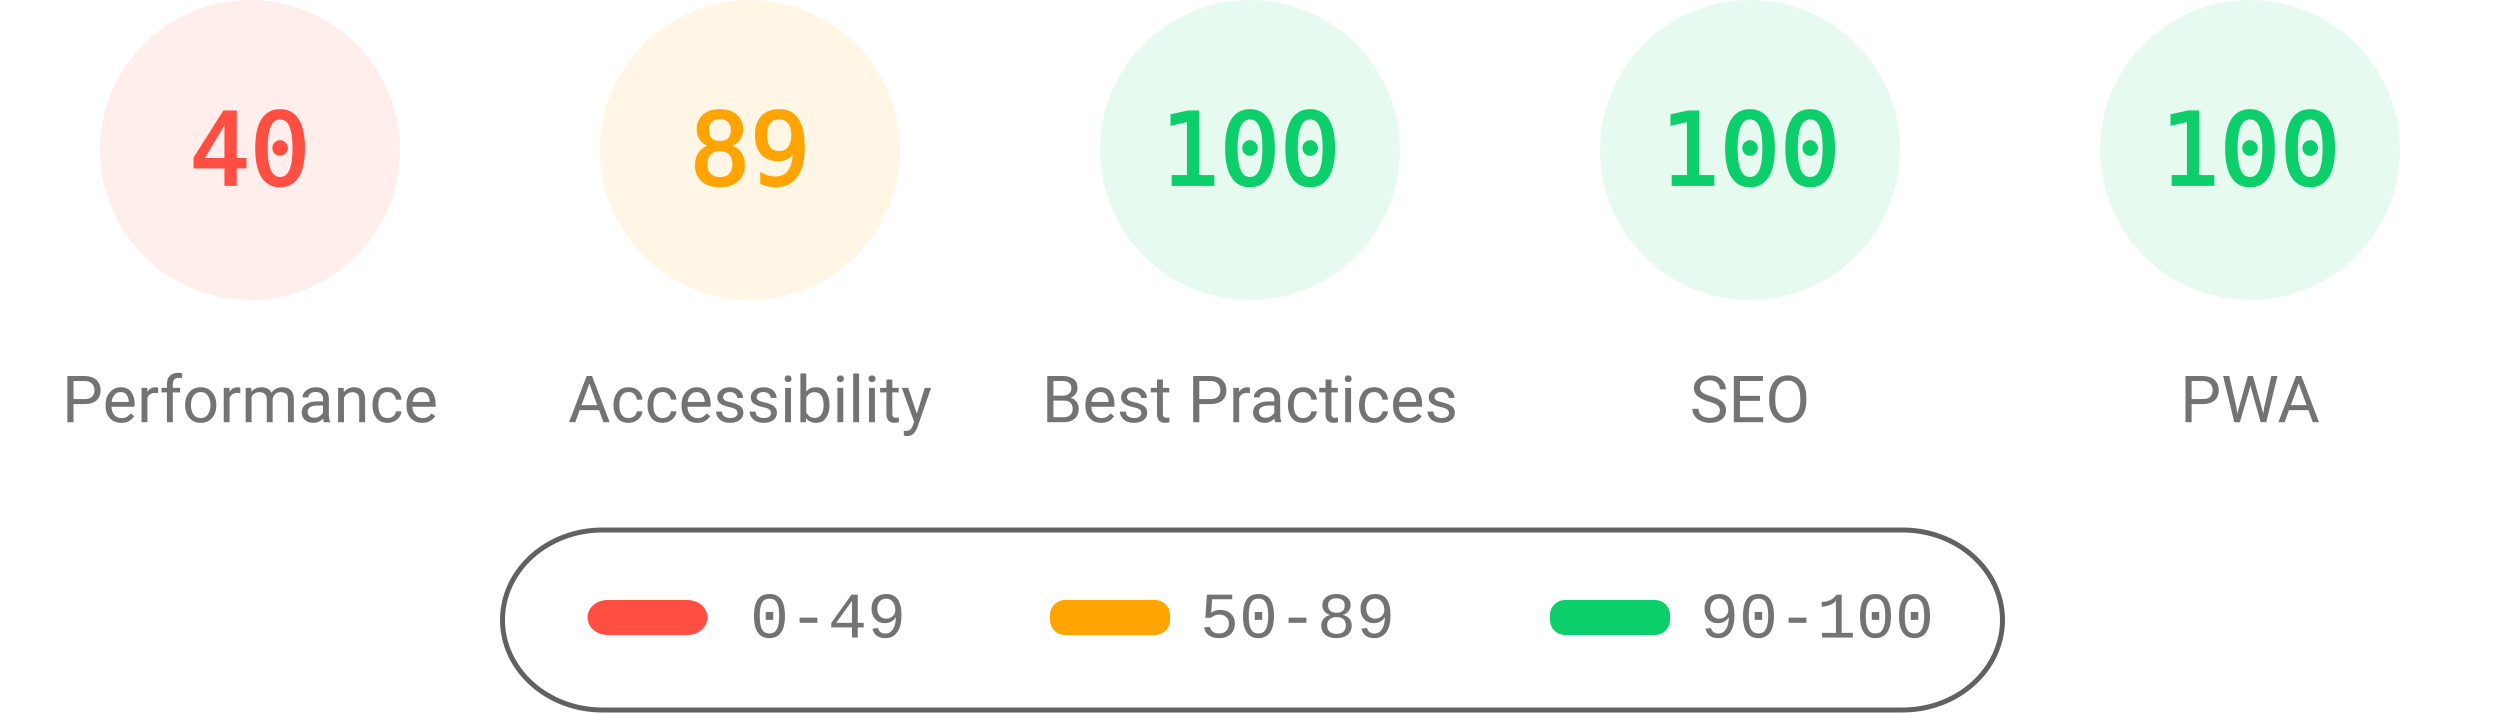
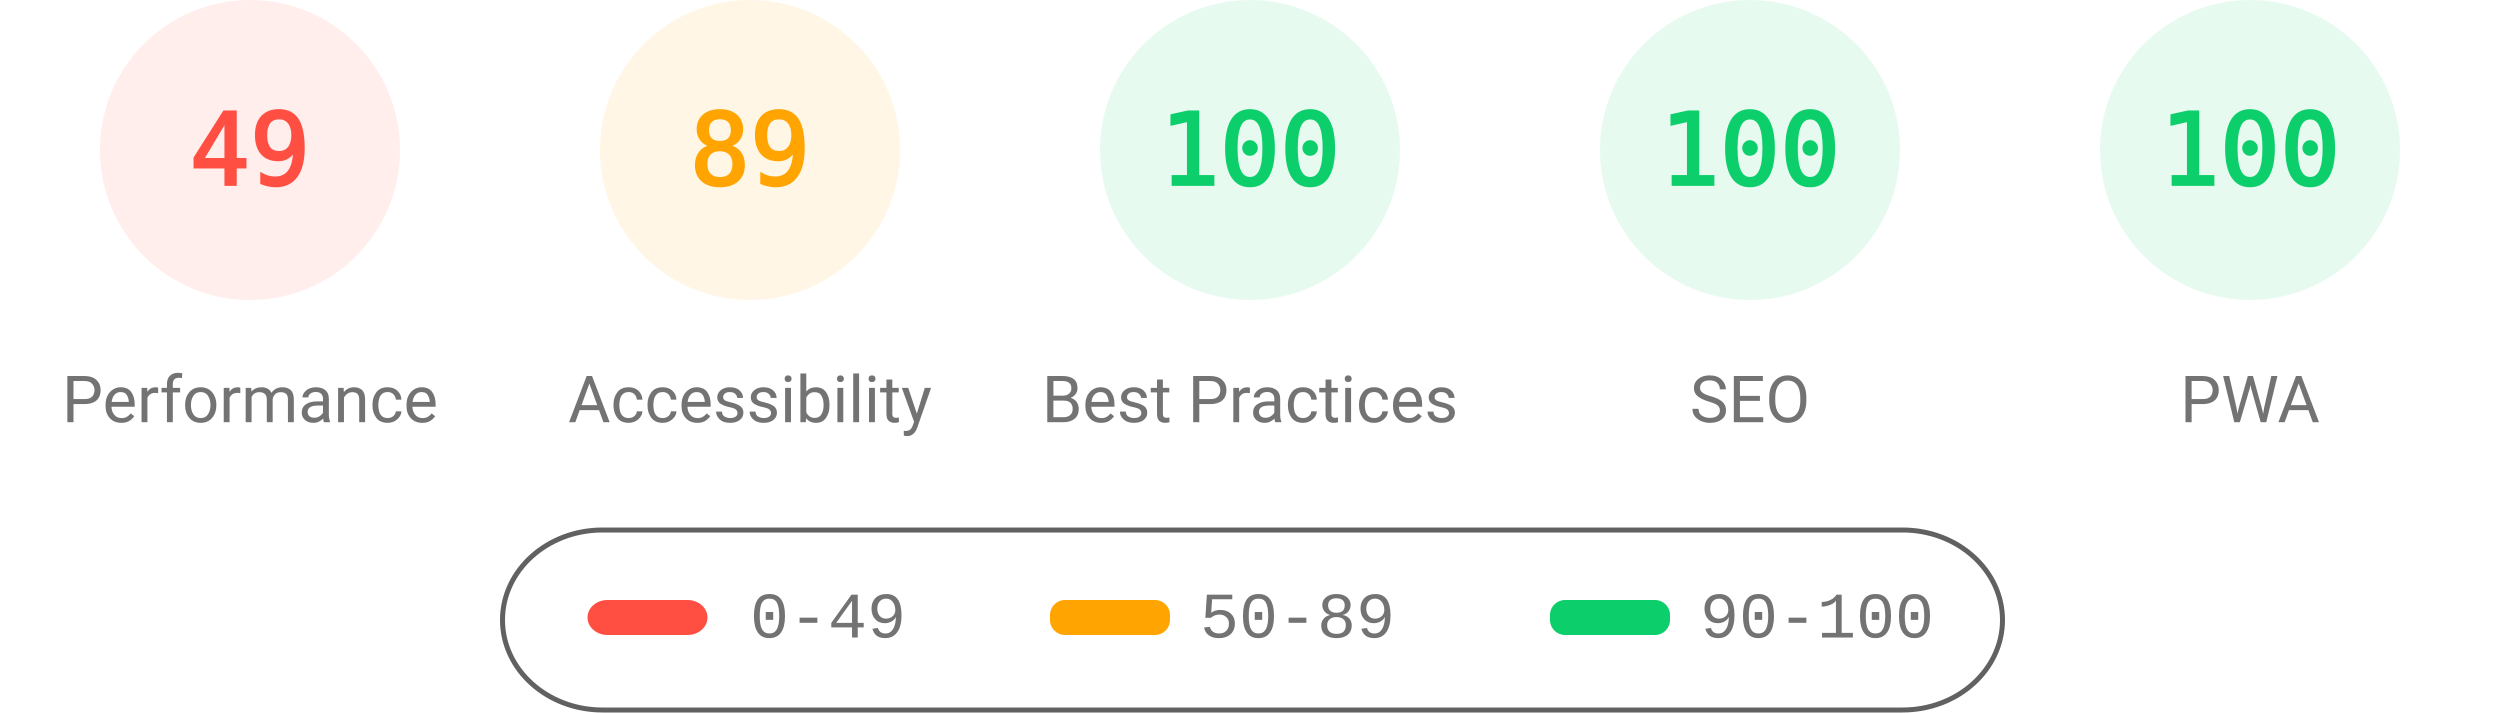
<svg xmlns="http://www.w3.org/2000/svg" fill="none" width="1000" height="285">
  <style>.gauge-base{opacity:.1}.gauge-arc{fill:none;animation-delay:250ms;stroke-linecap:round;transform:rotate(-90deg);transform-origin:100px 60px;animation:load-gauge 1s ease forwards}.guage-text{font-size:40px;font-family:monospace;text-align:center}.guage-red{color:#ff4e42;fill:#ff4e42;stroke:#ff4e42}.guage-orange{color:#ffa400;fill:#ffa400;stroke:#ffa400}.guage-green{color:#0cce6b;fill:#0cce6b;stroke:#0cce6b}.guage-undefined{color:#5c5c5c;fill:#5c5c5c;stroke:#5c5c5c}.guage-title{color:#737373;fill:#737373;stroke:none;font-size:26px;line-height:26px;font-family:Roboto,Halvetica,Arial,sans-serif}@keyframes load-gauge{from{stroke-dasharray:0 352.858}}</style>
  <svg class="guage-div guage-perf guage-red" viewBox="0 0 200 200" width="200" height="200">
    <circle class="gauge-base" r="56" cx="100" cy="60" stroke-width="8" />
-     <circle class="gauge-arc guage-arc-1" r="56" cx="100" cy="60" stroke-width="8" style="stroke-dasharray:140.743,351.858" />
-     <text class="guage-text" x="100" y="60" alignment-baseline="central" dominant-baseline="central" text-anchor="middle">40</text>
+     <circle class="gauge-arc guage-arc-1" r="56" cx="100" cy="60" stroke-width="8" style="stroke-dasharray:172.41,351.858" />
+     <text class="guage-text" x="100" y="60" alignment-baseline="central" dominant-baseline="central" text-anchor="middle">49</text>
    <text class="guage-title" x="100" y="160" alignment-baseline="central" dominant-baseline="central" text-anchor="middle">Performance</text>
  </svg>
  <svg class="guage-div guage-acc guage-orange" viewBox="0 0 200 200" width="200" height="200" x="200">
    <circle class="gauge-base" r="56" cx="100" cy="60" stroke-width="8" />
    <circle class="gauge-arc guage-arc-2" r="56" cx="100" cy="60" stroke-width="8" style="stroke-dasharray:313.154,351.858" />
    <text class="guage-text" x="100" y="60" alignment-baseline="central" dominant-baseline="central" text-anchor="middle">89</text>
    <text class="guage-title" x="100" y="160" alignment-baseline="central" dominant-baseline="central" text-anchor="middle">Accessibility</text>
  </svg>
  <svg class="guage-div guage-best guage-green" viewBox="0 0 200 200" width="200" height="200" x="400">
    <circle class="gauge-base" r="56" cx="100" cy="60" stroke-width="8" />
    <circle class="gauge-arc guage-arc-3" r="56" cx="100" cy="60" stroke-width="8" style="stroke-dasharray:351.858,351.858" />
    <text class="guage-text" x="100" y="60" alignment-baseline="central" dominant-baseline="central" text-anchor="middle">100</text>
    <text class="guage-title" x="100" y="160" alignment-baseline="central" dominant-baseline="central" text-anchor="middle">Best Practices</text>
  </svg>
  <svg class="guage-div guage-seo guage-green" viewBox="0 0 200 200" width="200" height="200" x="600">
    <circle class="gauge-base" r="56" cx="100" cy="60" stroke-width="8" />
    <circle class="gauge-arc guage-arc-4" r="56" cx="100" cy="60" stroke-width="8" style="stroke-dasharray:351.858,351.858" />
    <text class="guage-text" x="100" y="60" alignment-baseline="central" dominant-baseline="central" text-anchor="middle">100</text>
    <text class="guage-title" x="100" y="160" alignment-baseline="central" dominant-baseline="central" text-anchor="middle">SEO</text>
  </svg>
  <svg class="guage-div guage-pwa guage-green" viewBox="0 0 200 200" width="200" height="200" x="800">
    <circle class="gauge-base" r="56" cx="100" cy="60" stroke-width="8" />
    <circle class="gauge-arc guage-arc-4" r="56" cx="100" cy="60" stroke-width="8" style="stroke-dasharray:351.858,351.858" />
    <text class="guage-text" x="100" y="60" alignment-baseline="central" dominant-baseline="central" text-anchor="middle">100</text>
    <text class="guage-title" x="100" y="160" alignment-baseline="central" dominant-baseline="central" text-anchor="middle">PWA</text>
  </svg>
  <svg width="604" height="76" x="200" y="210">
    <path fill="none" id="canvas_background" d="M-1-1h604v80H-1z" />
    <rect fill-opacity="0" stroke="#616161" stroke-width="2" rx="40" id="svg_2" height="72" width="600" y="2" x="1" fill="#000" />
    <rect stroke="#000" rx="8" id="svg_3" height="14" width="48" y="30" x="35" stroke-opacity="null" stroke-width="0" fill="#ff4e42" />
    <rect stroke="#000" rx="6" id="svg_4" height="14" width="48" y="30" x="220" stroke-opacity="null" stroke-width="0" fill="#ffa400" />
    <rect stroke="#000" rx="6" id="svg_5" height="14" width="48" y="30" x="420" stroke-opacity="null" stroke-width="0" fill="#0cce6b" />
    <text xml:space="preserve" text-anchor="start" font-family="'Courier New', Courier, monospace" font-size="26" id="svg_6" y="45" x="100" stroke-opacity="null" stroke-width="0" stroke="#000" fill="#737373">0-49</text>
    <text xml:space="preserve" text-anchor="start" font-family="'Courier New', Courier, monospace" font-size="26" id="svg_7" y="45" x="280" stroke-opacity="null" stroke-width="0" stroke="#000" fill="#737373">50-89</text>
    <text xml:space="preserve" text-anchor="start" font-family="'Courier New', Courier, monospace" font-size="26" id="svg_8" y="45" x="480" stroke-opacity="null" stroke-width="0" stroke="#000" fill="#737373">90-100</text>
  </svg>
</svg>
